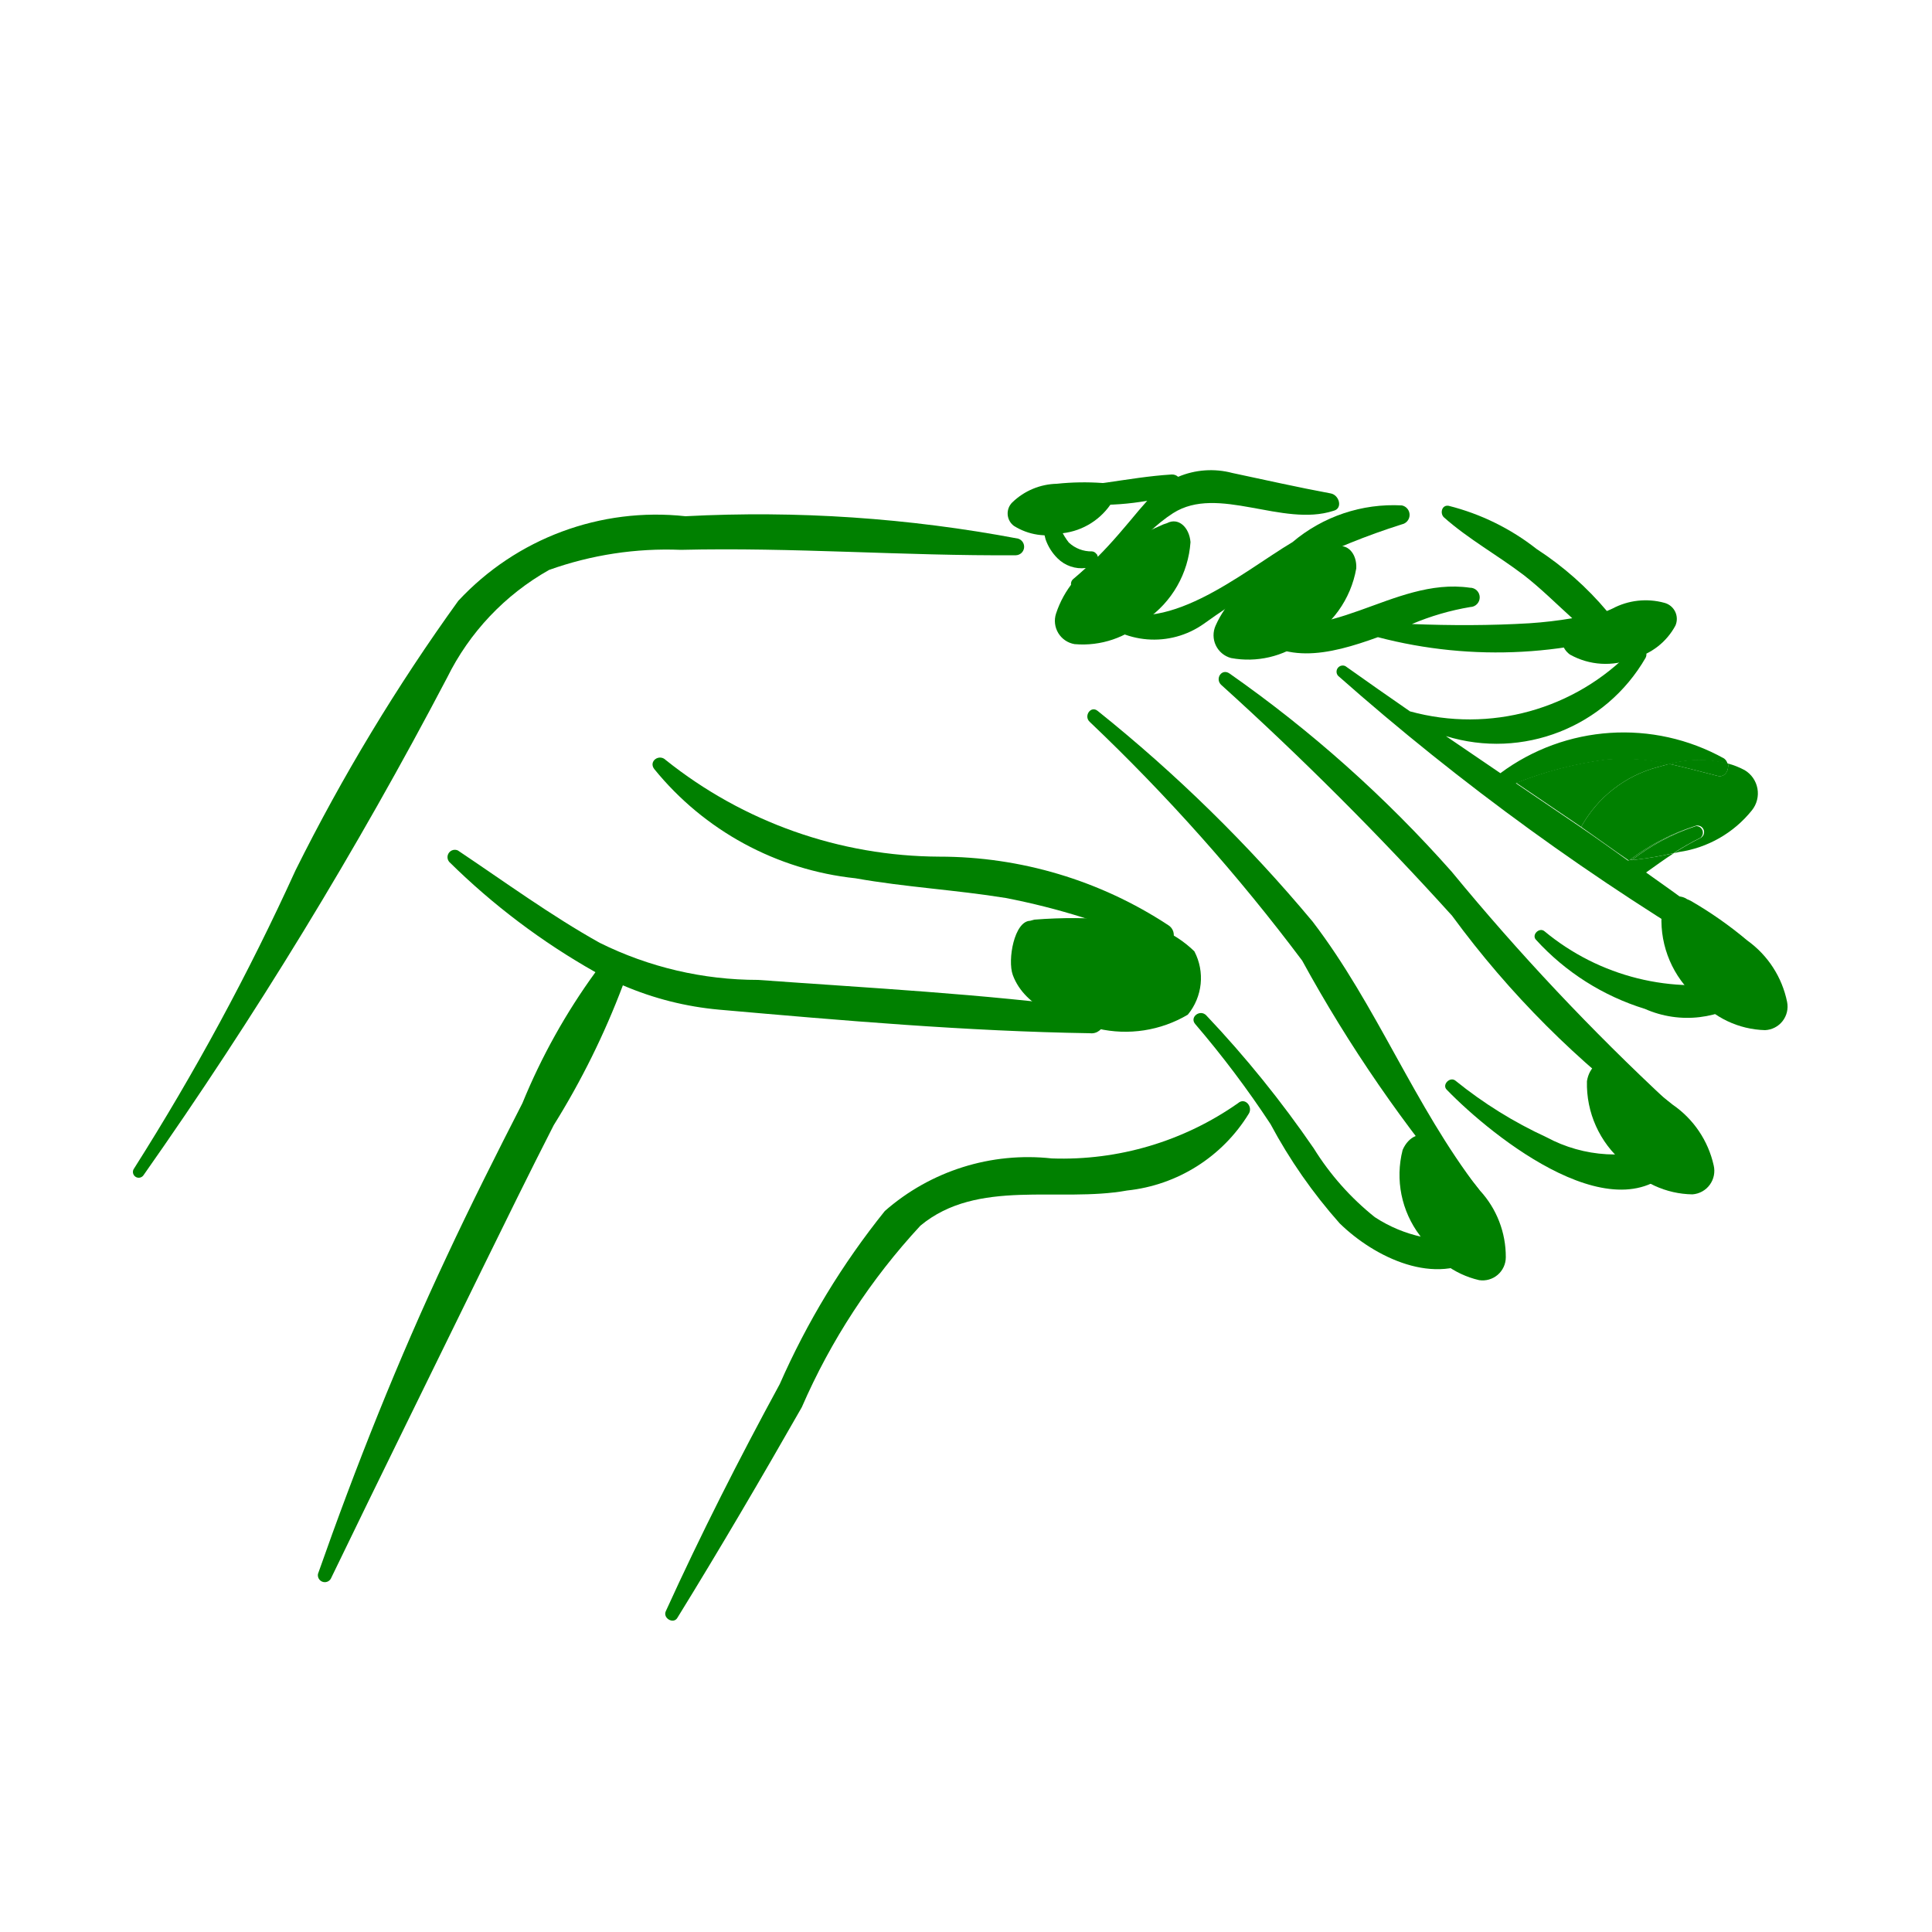
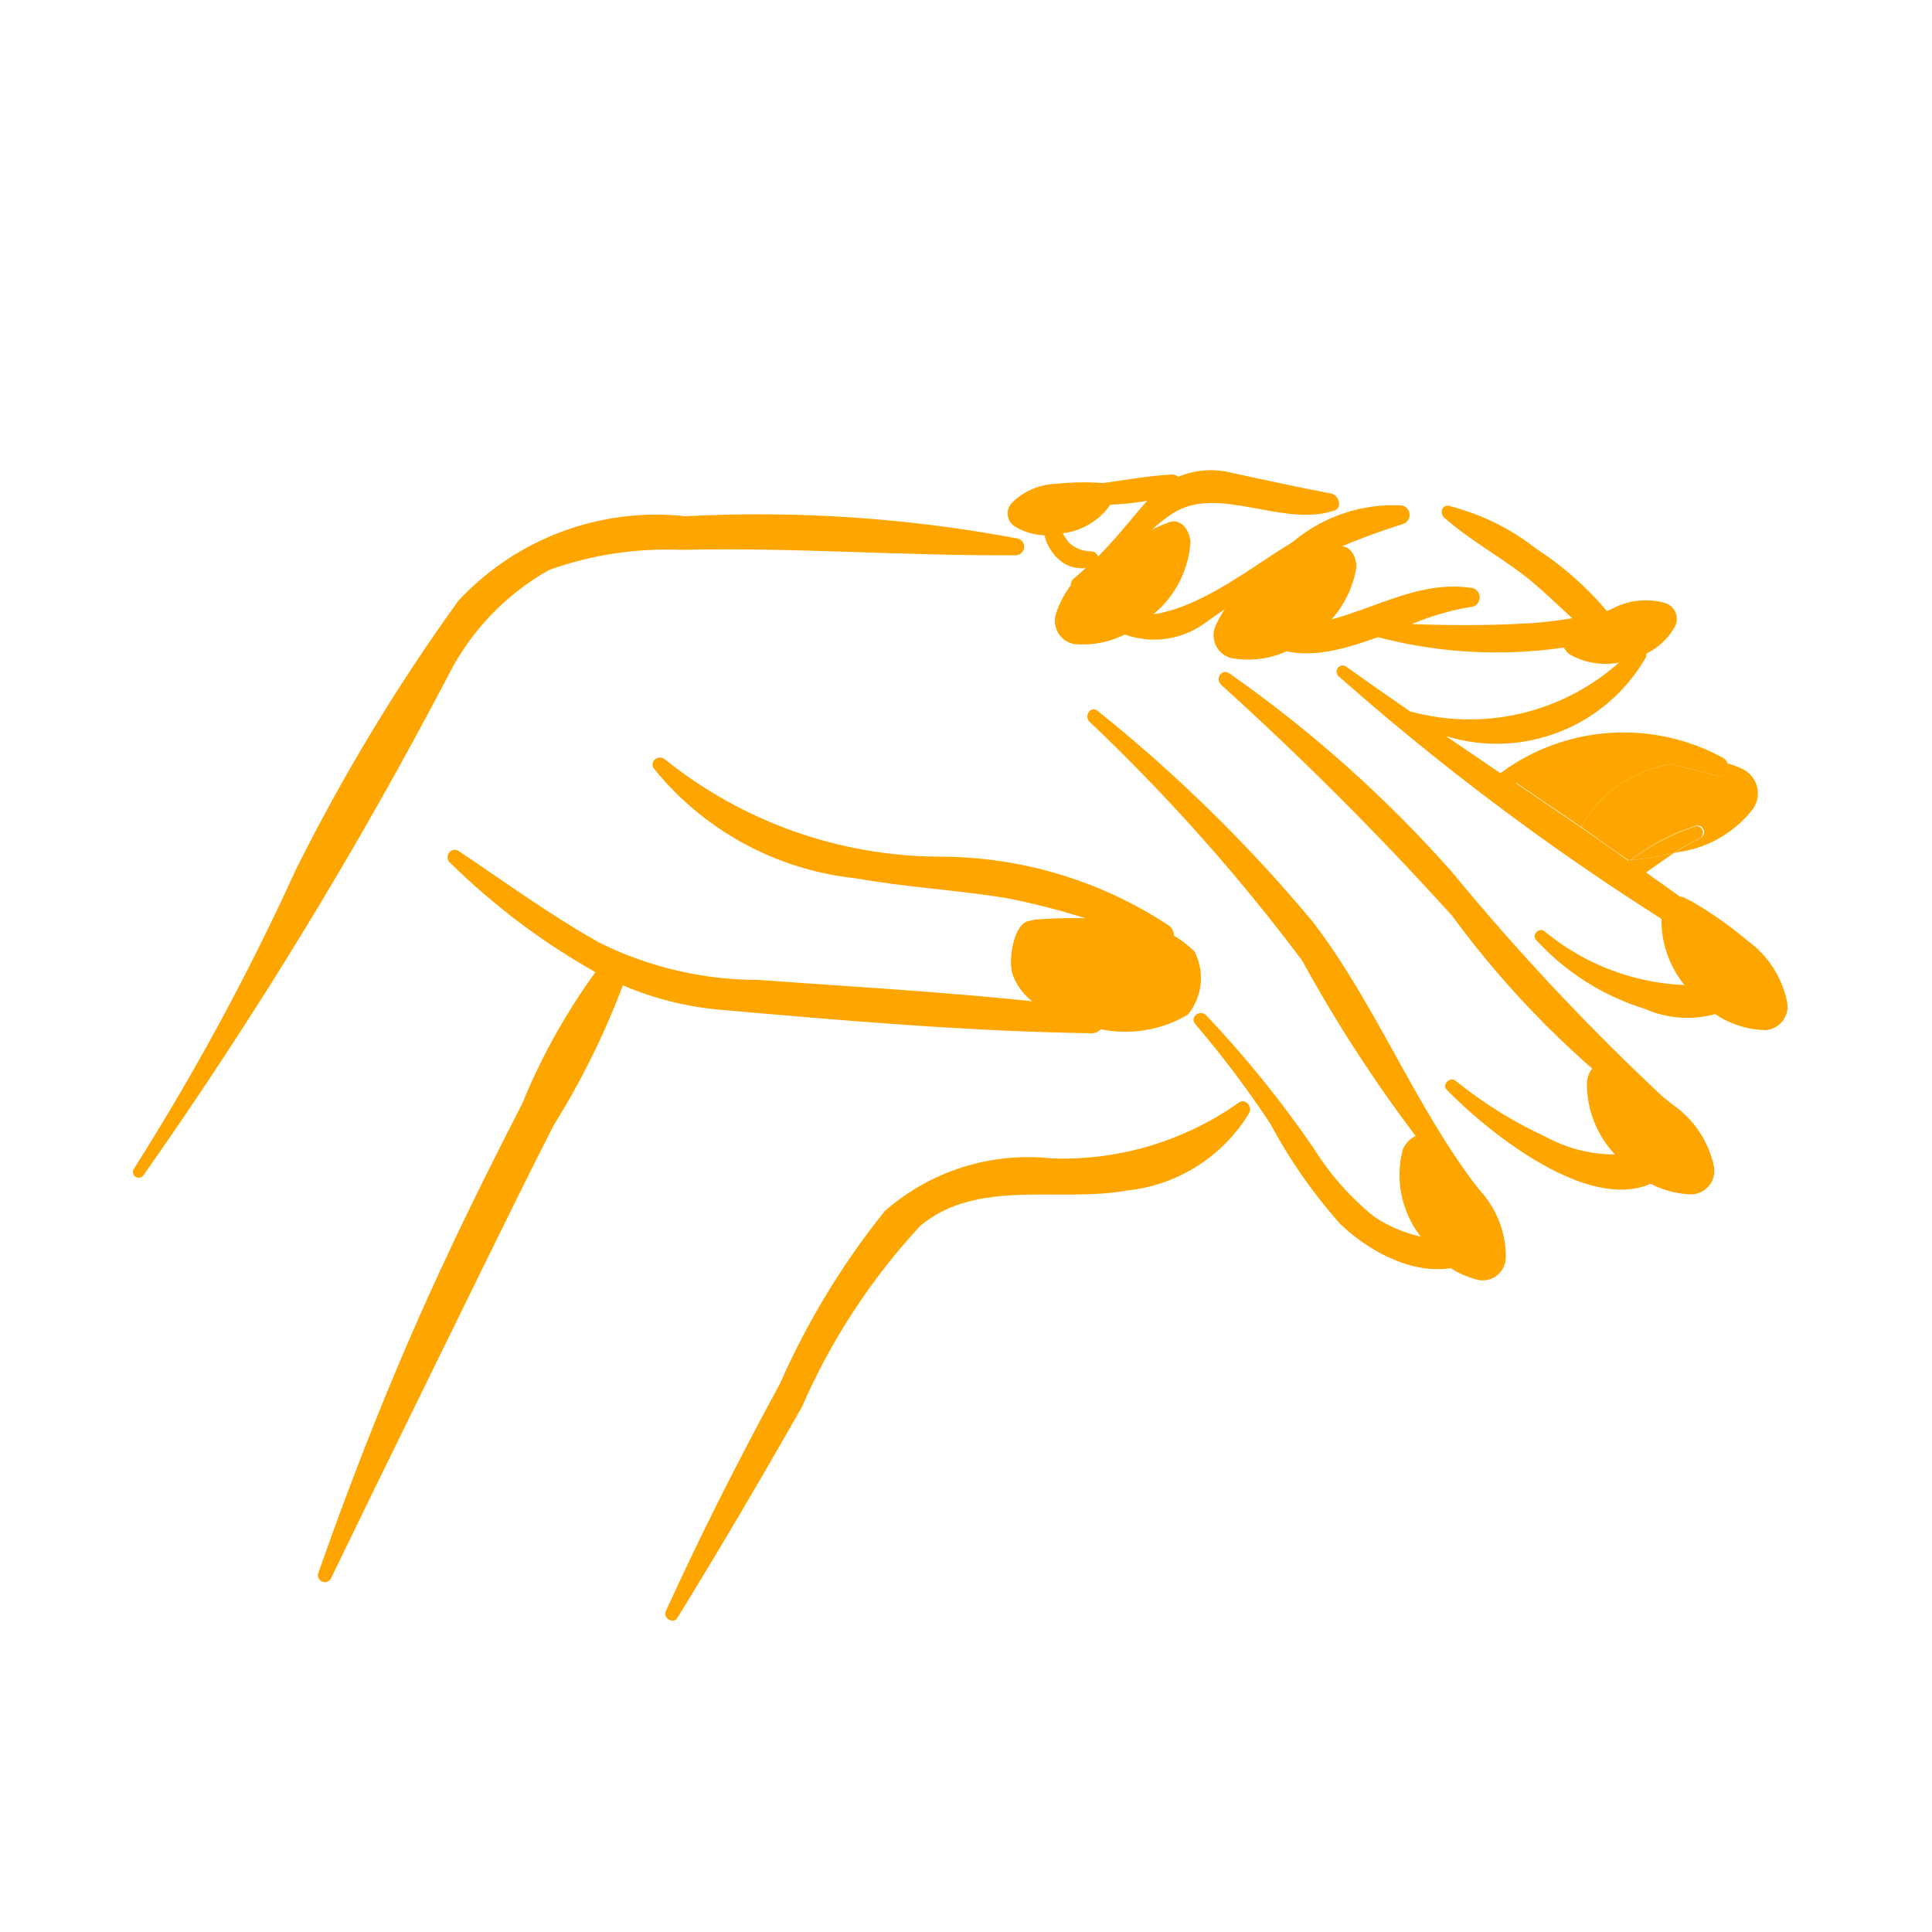
- <svg xmlns="http://www.w3.org/2000/svg" data-name="Layer 1" viewBox="0 0 5 5" x="0px" y="0px" style="fill:green">
+ <svg xmlns="http://www.w3.org/2000/svg" data-name="Layer 1" viewBox="0 0 5 5" x="0px" y="0px" style="fill:orange">
  <path d="M2.635,1.394a3.614,3.614,0,0,0-.861-.058.699.699,0,0,0-.588.219,5.004,5.004,0,0,0-.421.697A6.357,6.357,0,0,1,.347,3.024a.015.015,0,0,0,.024.018,11.62,11.62,0,0,0,.786-1.288.65.65,0,0,1,.264-.279.903.903,0,0,1,.341-.052c.289-.007.578.016.867.014A.022.022,0,0,0,2.635,1.394Z" />
  <path d="M3.827,3.078c-.167-.217-.264-.476-.43-.693a3.9,3.9,0,0,0-.556-.545c-.018-.015-.037.013-.021.028a4.944,4.944,0,0,1,.55.618,3.673,3.673,0,0,0,.428.621C3.816,3.122,3.841,3.096,3.827,3.078Z" />
  <path d="M4.32,2.854a6.119,6.119,0,0,1-.563-.598,3.286,3.286,0,0,0-.575-.513c-.02-.014-.038.013-.022.029a8.372,8.372,0,0,1,.598.598,2.448,2.448,0,0,0,.528.528A.028.028,0,0,0,4.32,2.854Z" />
  <path d="M3.023,2.394a1.078,1.078,0,0,0-.592-.177,1.141,1.141,0,0,1-.708-.25c-.017-.017-.045.003-.03.023a.776.776,0,0,0,.521.283c.129.023.26.03.389.051a1.824,1.824,0,0,1,.392.123A.03.03,0,0,0,3.023,2.394Z" />
  <path d="M2.829,2.61c-.287-.038-.578-.053-.867-.074a.922.922,0,0,1-.41-.096c-.127-.071-.246-.158-.367-.239a.019.019,0,0,0-.022.03,1.791,1.791,0,0,0,.378.285,1.615,1.615,0,0,0-.189.339c-.067.131-.134.264-.196.397-.126.268-.235.542-.333.821a.018.018,0,0,0,.033.013c.129-.267.26-.532.39-.798.062-.126.123-.251.187-.376a2.051,2.051,0,0,0,.179-.362.815.815,0,0,0,.249.063c.318.028.641.056.96.061A.032.032,0,0,0,2.829,2.61Z" />
  <path d="M3.444,1.277c-.086-.016-.17-.035-.255-.053a.217.217,0,0,0-.14.01.023.023,0,0,0-.017-.006c-.115.007-.225.038-.342.034a.013.013,0,0,0-.003.026.7.7,0,0,0,.282.008l-.021.024c-.036.043-.069.083-.107.121l-.001-.004,0-0-.001-.002-.002-.002a.015.015,0,0,0-.011-.006.085.085,0,0,1-.06-.023.155.155,0,0,1-.031-.069.019.019,0,0,0-.038.005.243.243,0,0,0,.009.056.128.128,0,0,0,.031.049.088.088,0,0,0,.073.025c-.011.01-.021.019-.033.029a.016.016,0,0,0,.016.027c.1-.044.154-.141.243-.198.116-.074.283.037.415-.006C3.476,1.316,3.466,1.281,3.444,1.277Z" />
  <path d="M3.628,1.308a.404.404,0,0,0-.283.095c-.131.078-.336.255-.491.164-.015-.009-.038.009-.024.024a.223.223,0,0,0,.286.023,1.806,1.806,0,0,1,.512-.257A.025.025,0,0,0,3.628,1.308Z" />
  <path d="M4.294,1.56c-.045.006-.09.014-.134.023a.823.823,0,0,0-.183-.162.608.608,0,0,0-.228-.112c-.018-.003-.023.02-.012.03.063.056.139.098.206.149.044.034.084.074.126.112a1.095,1.095,0,0,1-.111.013c-.1.006-.203.006-.304.002a.672.672,0,0,1,.151-.044A.025.025,0,0,0,3.804,1.521c-.201-.029-.372.163-.57.071a.015.015,0,0,0-.017.023c.094.111.222.08.349.034a1.211,1.211,0,0,0,.741-.041A.025.025,0,0,0,4.294,1.56Z" />
  <path d="M4.508,2.537A.606.606,0,0,1,3.997,2.41c-.013-.011-.034.009-.022.022a.634.634,0,0,0,.282.179.271.271,0,0,0,.275-.033A.025.025,0,0,0,4.508,2.537Z" />
  <path d="M4.318,2.961a.373.373,0,0,1-.316-.018,1.114,1.114,0,0,1-.235-.146c-.014-.012-.036.01-.023.023.118.122.454.393.604.179A.026.026,0,0,0,4.318,2.961Z" />
  <path d="M3.813,3.205a.363.363,0,0,1-.255-.055.701.701,0,0,1-.158-.178,2.819,2.819,0,0,0-.278-.344c-.016-.017-.044.004-.029.022a2.564,2.564,0,0,1,.195.259,1.333,1.333,0,0,0,.179.257c.09.088.249.166.366.084C3.855,3.235,3.837,3.204,3.813,3.205Z" />
  <path d="M3.204,2.855a.79.79,0,0,1-.482.143.562.562,0,0,0-.432.136A1.998,1.998,0,0,0,2.018,3.582c-.105.193-.204.388-.295.588-.008.018.02.034.03.017.111-.18.217-.361.322-.545a1.67,1.67,0,0,1,.307-.47c.148-.123.359-.059.535-.091A.421.421,0,0,0,3.232,2.882C3.243,2.864,3.222,2.839,3.204,2.855Z" />
  <path d="M3.828,3.313a.06.06,0,0,0,.069-.059A.253.253,0,0,0,3.83,3.081a.994.994,0,0,0-.12-.127L3.702,2.949c-.023-.024-.057-.008-.072.027a.26.26,0,0,0,.045.222A.236.236,0,0,0,3.828,3.313Z" />
  <path d="M4.38,3.091A.061.061,0,0,0,4.435,3.016a.259.259,0,0,0-.106-.157,1.016,1.016,0,0,0-.148-.1l-.009-.004c-.029-.019-.059.005-.065.043a.266.266,0,0,0,.095.211A.242.242,0,0,0,4.38,3.091Z" />
  <path d="M4.291,1.985,4.32,1.977a.52.52,0,0,0-.161-.012.968.968,0,0,0-.235.061q.084.057.168.114A.32.32,0,0,1,4.291,1.985Z" />
  <path d="M4.515,1.993a.205.205,0,0,0-.043-.017c.003.016-.007.037-.027.032-.043-.011-.084-.022-.125-.031L4.291,1.985a.32.32,0,0,0-.199.155c.039.027.083.059.122.086L4.217,2.226a.565.565,0,0,1,.172-.089.017.017,0,0,1,.013.031.692.692,0,0,0-.07.04l.013-.003a.296.296,0,0,0,.189-.108A.07.07,0,0,0,4.515,1.993Z" />
  <polygon points="4.215 2.228 4.214 2.227 4.213 2.227 4.218 2.23 4.224 2.226 4.217 2.226 4.215 2.228" />
  <path d="M4.519,2.448c-.085-.065-.171-.128-.259-.19.024-.017.047-.034.072-.05a.94.94,0,0,1-.119.019c-.038-.027-.084-.06-.122-.086q-.084-.057-.168-.114a.968.968,0,0,1,.235-.061.52.52,0,0,1,.161.012.288.288,0,0,1,.152-.001.024.024,0,0,0-.009-.014.535.535,0,0,0-.579.038q-.071-.048-.141-.096a.445.445,0,0,0,.517-.203c.01-.021-.021-.037-.035-.02a.582.582,0,0,1-.575.159q-.084-.058-.167-.117a.016.016,0,0,0-.019.025,6.61,6.61,0,0,0,1.03.747C4.52,2.509,4.542,2.466,4.519,2.448Zm-.306-.221" />
  <path d="M4.389,2.138a.547.547,0,0,0-.166.088.91.91,0,0,0,.108-.018.692.692,0,0,1,.07-.04A.017.017,0,0,0,4.389,2.138Z" />
  <path d="M4.217,2.226l.007-.001a.547.547,0,0,1,.166-.088A.565.565,0,0,0,4.217,2.226Z" />
  <path d="M4.092,2.14c.038.026.084.06.122.086l0,0C4.175,2.2,4.13,2.167,4.092,2.14Z" />
  <path d="M4.32,1.977c.041.009.082.02.125.031.02.005.03-.015.027-.032A.288.288,0,0,0,4.32,1.977Z" />
  <path d="M4.568,2.666a.061.061,0,0,0,.057-.073.259.259,0,0,0-.103-.159A1.016,1.016,0,0,0,4.375,2.331l-.009-.004c-.028-.019-.059.004-.066.042a.266.266,0,0,0,.091.213A.242.242,0,0,0,4.568,2.666Z" />
  <path d="M4.336,1.619a.043.043,0,0,0-.029-.059.183.183,0,0,0-.134.015.721.721,0,0,0-.111.06l-.005.004c-.021.012-.016.039.006.055a.189.189,0,0,0,.164.01A.171.171,0,0,0,4.336,1.619Z" />
  <path d="M2.781,1.667a.061.061,0,0,1-.048-.079A.259.259,0,0,1,2.854,1.442a1.016,1.016,0,0,1,.157-.085l.009-.003c.03-.016.058.011.061.049a.266.266,0,0,1-.115.201A.242.242,0,0,1,2.781,1.667Z" />
  <path d="M3.186,1.703a.061.061,0,0,1-.04-.084.259.259,0,0,1,.135-.133,1.016,1.016,0,0,1,.165-.068l.009-.002c.032-.012.057.017.055.055a.266.266,0,0,1-.135.188A.242.242,0,0,1,3.186,1.703Z" />
  <path d="M2.624,1.361a.04.04,0,0,1-.004-.061.171.171,0,0,1,.115-.048.67.67,0,0,1,.118-.002l.006.001c.023 0.0.031.024.02.047a.175.175,0,0,1-.129.082A.159.159,0,0,1,2.624,1.361Z" />
  <path d="M3.074,2.626A.149.149,0,0,0,3.091,2.462a.287.287,0,0,0-.201-.081,1.281,1.281,0,0,0-.213-.001L2.666,2.383c-.041.001-.059.101-.045.14.032.088.142.123.22.139A.317.317,0,0,0,3.074,2.626Z" />
</svg>
